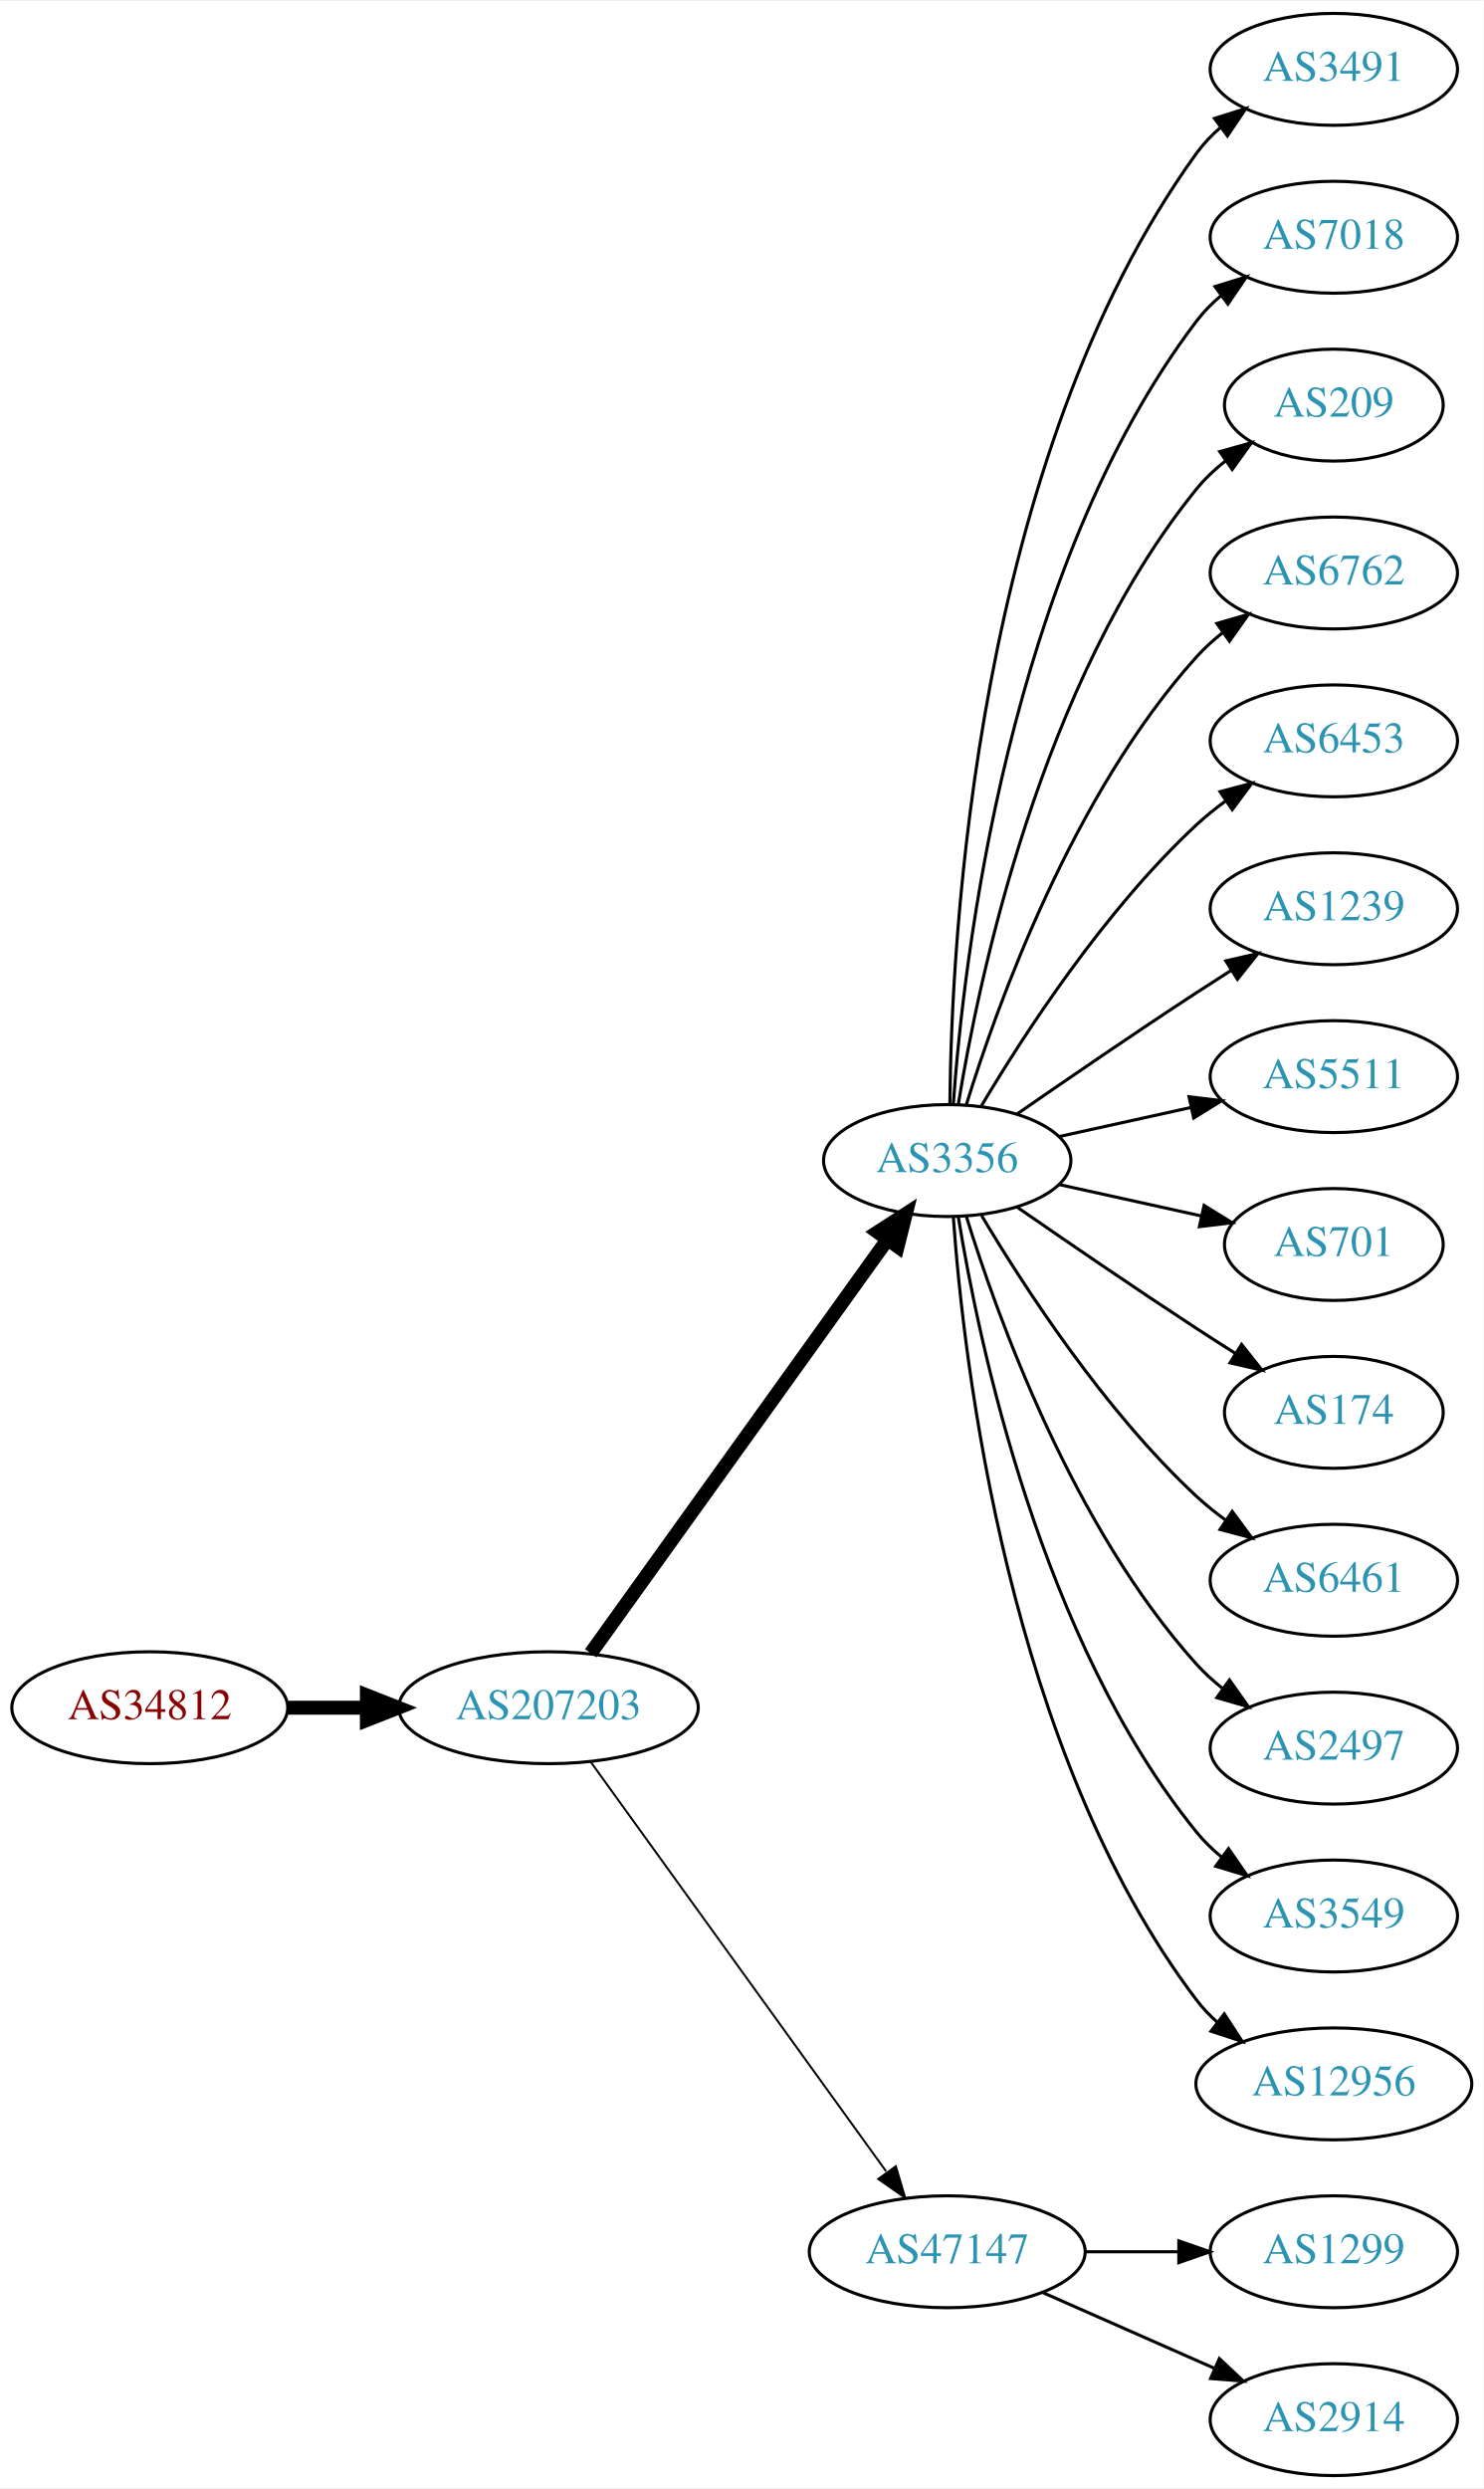
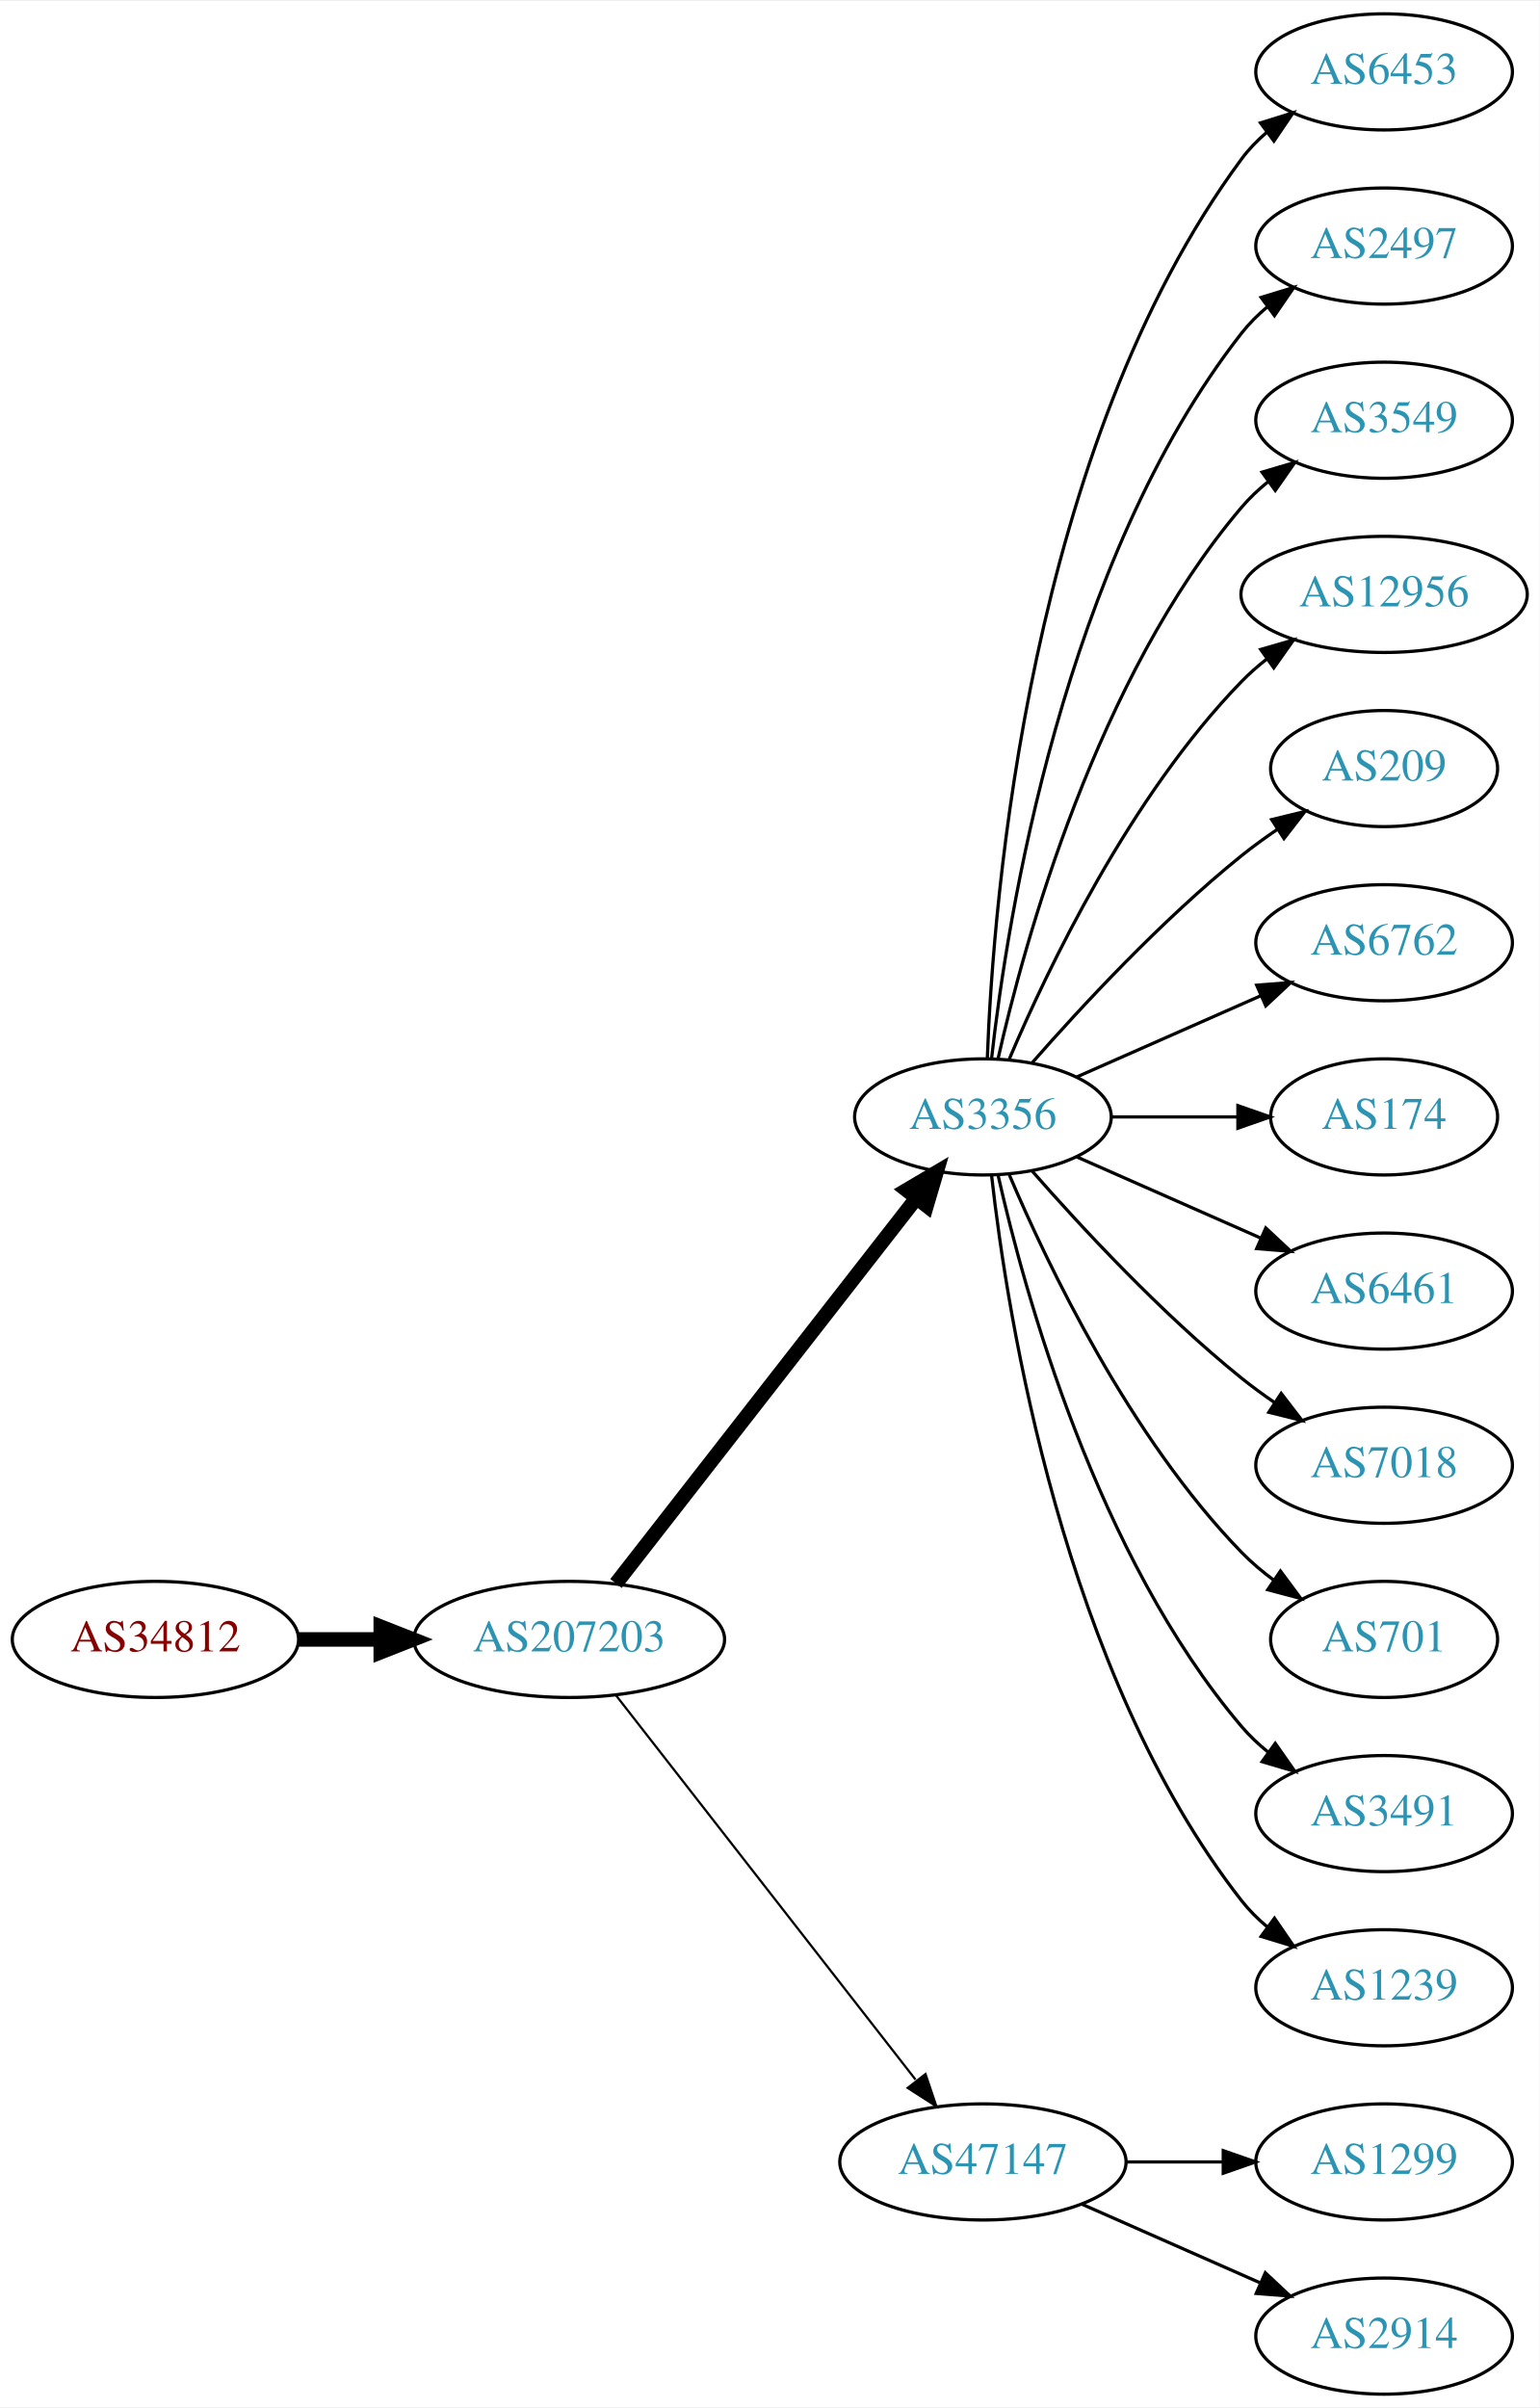
- <svg xmlns="http://www.w3.org/2000/svg" xmlns:xlink="http://www.w3.org/1999/xlink" width="477pt" height="800pt" viewBox="0.00 0.00 477.37 800.00">
-   <g id="graph0" class="graph" transform="scale(1 1) rotate(0) translate(4 796)">
-     <polygon fill="white" stroke="none" points="-4,4 -4,-796 473.368,-796 473.368,4 -4,4" />
+ <svg xmlns="http://www.w3.org/2000/svg" xmlns:xlink="http://www.w3.org/1999/xlink" width="477pt" height="746pt" viewBox="0.00 0.00 477.37 746.00">
+   <g id="graph0" class="graph" transform="scale(1 1) rotate(0) translate(4 742)">
+     <polygon fill="white" stroke="none" points="-4,4 -4,-742 473.368,-742 473.368,4 -4,4" />
    <g id="node1" class="node">
      <g id="a_node1">
        <a xlink:href="/asn/34812" xlink:title="AS34812 ~ euphoria GmbH [AT]">
-           <ellipse fill="#ffffff" stroke="black" cx="44.196" cy="-247" rx="44.393" ry="18" />
-           <text text-anchor="middle" x="44.196" y="-243.3" font-family="Times,serif" font-size="14.00" fill="#880000">AS34812</text>
+           <ellipse fill="#ffffff" stroke="black" cx="44.196" cy="-234" rx="44.393" ry="18" />
+           <text text-anchor="middle" x="44.196" y="-230.3" font-family="Times,serif" font-size="14.00" fill="#880000">AS34812</text>
        </a>
      </g>
    </g>
    <g id="node2" class="node">
      <g id="a_node2">
        <a xlink:href="/asn/207203" xlink:title="AS207203 ~ TIMEWARP IT Consulting GmbH [AT]">
-           <ellipse fill="#ffffff" stroke="black" cx="172.488" cy="-247" rx="48.192" ry="18" />
-           <text text-anchor="middle" x="172.488" y="-243.3" font-family="Times,serif" font-size="14.00" fill="#2c94b3">AS207203</text>
+           <ellipse fill="#ffffff" stroke="black" cx="172.488" cy="-234" rx="48.192" ry="18" />
+           <text text-anchor="middle" x="172.488" y="-230.3" font-family="Times,serif" font-size="14.00" fill="#2c94b3">AS207203</text>
        </a>
      </g>
    </g>
    <g id="edge1" class="edge">
-       <path fill="none" stroke="black" stroke-width="4.5" d="M88.659,-247C96.775,-247 105.373,-247 113.838,-247" />
-       <polygon fill="black" stroke="black" stroke-width="4.5" points="114.057,-250.938 124.057,-247 114.057,-243.063 114.057,-250.938" />
+       <path fill="none" stroke="black" stroke-width="4.5" d="M88.659,-234C96.775,-234 105.373,-234 113.838,-234" />
+       <polygon fill="black" stroke="black" stroke-width="4.5" points="114.057,-237.938 124.057,-234 114.057,-230.063 114.057,-237.938" />
    </g>
    <g id="node3" class="node">
      <g id="a_node3">
        <a xlink:href="/asn/3356" xlink:title="AS3356 ~ Level 3 Parent, LLC [US]">
-           <ellipse fill="#ffffff" stroke="black" cx="300.78" cy="-423" rx="39.794" ry="18" />
-           <text text-anchor="middle" x="300.78" y="-419.3" font-family="Times,serif" font-size="14.00" fill="#2c94b3">AS3356</text>
+           <ellipse fill="#ffffff" stroke="black" cx="300.78" cy="-396" rx="39.794" ry="18" />
+           <text text-anchor="middle" x="300.78" y="-392.3" font-family="Times,serif" font-size="14.00" fill="#2c94b3">AS3356</text>
        </a>
      </g>
    </g>
    <g id="edge2" class="edge">
-       <path fill="none" stroke="black" stroke-width="4.5" d="M186.059,-264.519C208.433,-295.699 255.253,-360.948 281.299,-397.245" />
-       <polygon fill="black" stroke="black" stroke-width="4.5" points="278.417,-399.982 287.446,-405.811 284.815,-395.391 278.417,-399.982" />
+       <path fill="none" stroke="black" stroke-width="4.5" d="M187.003,-251.337C209.317,-279.96 253.966,-337.233 279.89,-370.486" />
+       <polygon fill="black" stroke="black" stroke-width="4.5" points="277.108,-373.322 286.361,-378.788 283.319,-368.48 277.108,-373.322" />
    </g>
    <g id="node4" class="node">
      <g id="a_node4">
        <a xlink:href="/asn/47147" xlink:title="AS47147 ~ ANEXIA Internetdienstleistungs GmbH [AT]">
          <ellipse fill="#ffffff" stroke="black" cx="300.78" cy="-72" rx="44.393" ry="18" />
          <text text-anchor="middle" x="300.78" y="-68.3" font-family="Times,serif" font-size="14.00" fill="#2c94b3">AS47147</text>
        </a>
      </g>
    </g>
    <g id="edge3" class="edge">
-       <path fill="none" stroke="black" stroke-width="0.643" d="M186.059,-229.581C208.375,-198.657 255.013,-134.033 281.098,-97.887" />
-       <polygon fill="black" stroke="black" stroke-width="0.643" points="284.246,-99.506 287.259,-89.349 278.569,-95.41 284.246,-99.506" />
+       <path fill="none" stroke="black" stroke-width="0.692" d="M187.003,-216.663C209.317,-188.04 253.966,-130.767 279.89,-97.514" />
+       <polygon fill="black" stroke="black" stroke-width="0.692" points="282.973,-99.251 286.361,-89.212 277.453,-94.947 282.973,-99.251" />
    </g>
    <g id="node5" class="node">
      <g id="a_node5">
-         <a xlink:href="/asn/3491" xlink:title="AS3491 ~ PCCW Global, Inc. [US]">
-           <ellipse fill="#ffffff" stroke="black" cx="425.172" cy="-774" rx="39.794" ry="18" />
-           <text text-anchor="middle" x="425.172" y="-770.3" font-family="Times,serif" font-size="14.00" fill="#2c94b3">AS3491</text>
+         <a xlink:href="/asn/6453" xlink:title="AS6453 ~ TATA COMMUNICATIONS (AMERICA) INC [US]">
+           <ellipse fill="#ffffff" stroke="black" cx="425.172" cy="-720" rx="39.794" ry="18" />
+           <text text-anchor="middle" x="425.172" y="-716.3" font-family="Times,serif" font-size="14.00" fill="#2c94b3">AS6453</text>
        </a>
      </g>
    </g>
    <g id="edge4" class="edge">
-       <path fill="none" stroke="black" d="M301.631,-441.078C302.081,-493.561 309.733,-648.452 380.976,-747 383.178,-750.046 385.839,-752.825 388.747,-755.341" />
-       <polygon fill="black" stroke="black" points="386.761,-758.226 396.872,-761.392 390.942,-752.612 386.761,-758.226" />
+       <path fill="none" stroke="black" d="M302.131,-413.993C303.958,-463.457 315.012,-603.73 380.976,-693 383.209,-696.023 385.892,-698.786 388.813,-701.293" />
+       <polygon fill="black" stroke="black" points="386.839,-704.186 396.956,-707.331 391.008,-698.563 386.839,-704.186" />
    </g>
    <g id="node6" class="node">
      <g id="a_node6">
-         <a xlink:href="/asn/7018" xlink:title="AS7018 ~ AT&amp;T Services, Inc. [US]">
-           <ellipse fill="#ffffff" stroke="black" cx="425.172" cy="-720" rx="39.794" ry="18" />
-           <text text-anchor="middle" x="425.172" y="-716.3" font-family="Times,serif" font-size="14.00" fill="#2c94b3">AS7018</text>
+         <a xlink:href="/asn/2497" xlink:title="AS2497 ~ Internet Initiative Japan Inc. [JP]">
+           <ellipse fill="#ffffff" stroke="black" cx="425.172" cy="-666" rx="39.794" ry="18" />
+           <text text-anchor="middle" x="425.172" y="-662.3" font-family="Times,serif" font-size="14.00" fill="#2c94b3">AS2497</text>
        </a>
      </g>
    </g>
    <g id="edge5" class="edge">
-       <path fill="none" stroke="black" d="M302.729,-441.036C306.014,-487.457 320.324,-613.007 380.976,-693 383.247,-695.995 385.954,-698.74 388.89,-701.235" />
-       <polygon fill="black" stroke="black" points="386.93,-704.138 397.056,-707.256 391.085,-698.504 386.93,-704.138" />
+       <path fill="none" stroke="black" d="M303.459,-414.129C308.29,-457.368 325.63,-568.216 380.976,-639 383.291,-641.961 386.028,-644.683 388.983,-647.164" />
+       <polygon fill="black" stroke="black" points="387.039,-650.078 397.174,-653.165 391.176,-644.432 387.039,-650.078" />
    </g>
    <g id="node7" class="node">
      <g id="a_node7">
-         <a xlink:href="/asn/209" xlink:title="AS209 ~ CenturyLink Communications, LLC [US]">
-           <ellipse fill="#ffffff" stroke="black" cx="425.172" cy="-666" rx="35.194" ry="18" />
-           <text text-anchor="middle" x="425.172" y="-662.3" font-family="Times,serif" font-size="14.00" fill="#2c94b3">AS209</text>
+         <a xlink:href="/asn/3549" xlink:title="AS3549 ~ Level 3 Parent, LLC [US]">
+           <ellipse fill="#ffffff" stroke="black" cx="425.172" cy="-612" rx="39.794" ry="18" />
+           <text text-anchor="middle" x="425.172" y="-608.3" font-family="Times,serif" font-size="14.00" fill="#2c94b3">AS3549</text>
        </a>
      </g>
    </g>
    <g id="edge6" class="edge">
-       <path fill="none" stroke="black" d="M304.36,-441.178C310.815,-480.997 330.887,-577.286 380.976,-639 383.672,-642.322 386.891,-645.352 390.34,-648.083" />
-       <polygon fill="black" stroke="black" points="388.465,-651.043 398.666,-653.906 392.478,-645.307 388.465,-651.043" />
+       <path fill="none" stroke="black" d="M305.474,-414.075C313.613,-450.148 336.046,-532.14 380.976,-585 383.41,-587.864 386.227,-590.521 389.231,-592.961" />
+       <polygon fill="black" stroke="black" points="387.331,-595.905 397.492,-598.906 391.42,-590.224 387.331,-595.905" />
    </g>
    <g id="node8" class="node">
      <g id="a_node8">
-         <a xlink:href="/asn/6762" xlink:title="AS6762 ~ TELECOM ITALIA SPARKLE S.p.A. [IT]">
-           <ellipse fill="#ffffff" stroke="black" cx="425.172" cy="-612" rx="39.794" ry="18" />
-           <text text-anchor="middle" x="425.172" y="-608.3" font-family="Times,serif" font-size="14.00" fill="#2c94b3">AS6762</text>
+         <a xlink:href="/asn/12956" xlink:title="AS12956 ~ TELXIUS [ES]">
+           <ellipse fill="#ffffff" stroke="black" cx="425.172" cy="-558" rx="44.393" ry="18" />
+           <text text-anchor="middle" x="425.172" y="-554.3" font-family="Times,serif" font-size="14.00" fill="#2c94b3">AS12956</text>
        </a>
      </g>
    </g>
    <g id="edge7" class="edge">
-       <path fill="none" stroke="black" d="M306.918,-440.94C316.82,-472.979 341.158,-540.812 380.976,-585 383.492,-587.792 386.363,-590.401 389.402,-592.812" />
-       <polygon fill="black" stroke="black" points="387.531,-595.776 397.71,-598.715 391.586,-590.07 387.531,-595.776" />
+       <path fill="none" stroke="black" d="M308.97,-413.975C320.737,-441.682 346.312,-495.348 380.976,-531 383.392,-533.485 386.08,-535.842 388.901,-538.051" />
+       <polygon fill="black" stroke="black" points="386.908,-540.929 397.086,-543.873 390.966,-535.225 386.908,-540.929" />
    </g>
    <g id="node9" class="node">
      <g id="a_node9">
-         <a xlink:href="/asn/6453" xlink:title="AS6453 ~ TATA COMMUNICATIONS (AMERICA) INC [US]">
-           <ellipse fill="#ffffff" stroke="black" cx="425.172" cy="-558" rx="39.794" ry="18" />
-           <text text-anchor="middle" x="425.172" y="-554.3" font-family="Times,serif" font-size="14.00" fill="#2c94b3">AS6453</text>
+         <a xlink:href="/asn/209" xlink:title="AS209 ~ CenturyLink Communications, LLC [US]">
+           <ellipse fill="#ffffff" stroke="black" cx="425.172" cy="-504" rx="35.194" ry="18" />
+           <text text-anchor="middle" x="425.172" y="-500.3" font-family="Times,serif" font-size="14.00" fill="#2c94b3">AS209</text>
        </a>
      </g>
    </g>
    <g id="edge8" class="edge">
-       <path fill="none" stroke="black" d="M311.826,-440.671C325.397,-463.472 351.329,-503.472 380.976,-531 383.882,-533.699 387.096,-536.28 390.42,-538.703" />
-       <polygon fill="black" stroke="black" points="388.555,-541.667 398.798,-544.375 392.479,-535.87 388.555,-541.667" />
+       <path fill="none" stroke="black" d="M315.932,-412.663C331.034,-429.894 356.155,-457.024 380.976,-477 384.481,-479.821 388.299,-482.587 392.167,-485.208" />
+       <polygon fill="black" stroke="black" points="390.317,-488.18 400.613,-490.682 394.124,-482.306 390.317,-488.18" />
    </g>
    <g id="node10" class="node">
      <g id="a_node10">
-         <a xlink:href="/asn/1239" xlink:title="AS1239 ~ Sprint [US]">
-           <ellipse fill="#ffffff" stroke="black" cx="425.172" cy="-504" rx="39.794" ry="18" />
-           <text text-anchor="middle" x="425.172" y="-500.3" font-family="Times,serif" font-size="14.00" fill="#2c94b3">AS1239</text>
+         <a xlink:href="/asn/6762" xlink:title="AS6762 ~ TELECOM ITALIA SPARKLE S.p.A. [IT]">
+           <ellipse fill="#ffffff" stroke="black" cx="425.172" cy="-450" rx="39.794" ry="18" />
+           <text text-anchor="middle" x="425.172" y="-446.3" font-family="Times,serif" font-size="14.00" fill="#2c94b3">AS6762</text>
        </a>
      </g>
    </g>
    <g id="edge9" class="edge">
-       <path fill="none" stroke="black" d="M323.137,-437.901C338.988,-448.877 361.191,-464.079 380.976,-477 384.558,-479.339 388.328,-481.759 392.089,-484.144" />
-       <polygon fill="black" stroke="black" points="390.422,-487.231 400.749,-489.596 394.151,-481.307 390.422,-487.231" />
+       <path fill="none" stroke="black" d="M329.859,-408.389C346.807,-415.866 368.604,-425.483 386.974,-433.588" />
+       <polygon fill="black" stroke="black" points="385.661,-436.834 396.223,-437.669 388.487,-430.43 385.661,-436.834" />
    </g>
    <g id="node11" class="node">
      <g id="a_node11">
-         <a xlink:href="/asn/5511" xlink:title="AS5511 ~ Orange S.A. [FR]">
-           <ellipse fill="#ffffff" stroke="black" cx="425.172" cy="-450" rx="39.794" ry="18" />
-           <text text-anchor="middle" x="425.172" y="-446.3" font-family="Times,serif" font-size="14.00" fill="#2c94b3">AS5511</text>
+         <a xlink:href="/asn/174" xlink:title="AS174 ~ Cogent Communications [US]">
+           <ellipse fill="#ffffff" stroke="black" cx="425.172" cy="-396" rx="35.194" ry="18" />
+           <text text-anchor="middle" x="425.172" y="-392.3" font-family="Times,serif" font-size="14.00" fill="#2c94b3">AS174</text>
        </a>
      </g>
    </g>
    <g id="edge10" class="edge">
-       <path fill="none" stroke="black" d="M336.852,-430.737C350.04,-433.646 365.219,-436.995 379.185,-440.076" />
-       <polygon fill="black" stroke="black" points="378.575,-443.525 389.094,-442.262 380.083,-436.69 378.575,-443.525" />
+       <path fill="none" stroke="black" d="M340.505,-396C352.994,-396 366.933,-396 379.797,-396" />
+       <polygon fill="black" stroke="black" points="379.835,-399.5 389.835,-396 379.835,-392.5 379.835,-399.5" />
    </g>
    <g id="node12" class="node">
      <g id="a_node12">
-         <a xlink:href="/asn/701" xlink:title="AS701 ~ UUNET [US]">
-           <ellipse fill="#ffffff" stroke="black" cx="425.172" cy="-396" rx="35.194" ry="18" />
-           <text text-anchor="middle" x="425.172" y="-392.3" font-family="Times,serif" font-size="14.00" fill="#2c94b3">AS701</text>
+         <a xlink:href="/asn/6461" xlink:title="AS6461 ~ Zayo Bandwidth [US]">
+           <ellipse fill="#ffffff" stroke="black" cx="425.172" cy="-342" rx="39.794" ry="18" />
+           <text text-anchor="middle" x="425.172" y="-338.3" font-family="Times,serif" font-size="14.00" fill="#2c94b3">AS6461</text>
        </a>
      </g>
    </g>
    <g id="edge11" class="edge">
-       <path fill="none" stroke="black" d="M336.852,-415.263C351.086,-412.123 367.641,-408.471 382.485,-405.196" />
-       <polygon fill="black" stroke="black" points="383.428,-408.572 392.439,-403 381.92,-401.737 383.428,-408.572" />
+       <path fill="none" stroke="black" d="M329.859,-383.611C346.807,-376.134 368.604,-366.517 386.974,-358.412" />
+       <polygon fill="black" stroke="black" points="388.487,-361.57 396.223,-354.331 385.661,-355.166 388.487,-361.57" />
    </g>
    <g id="node13" class="node">
      <g id="a_node13">
-         <a xlink:href="/asn/174" xlink:title="AS174 ~ Cogent Communications [US]">
-           <ellipse fill="#ffffff" stroke="black" cx="425.172" cy="-342" rx="35.194" ry="18" />
-           <text text-anchor="middle" x="425.172" y="-338.3" font-family="Times,serif" font-size="14.00" fill="#2c94b3">AS174</text>
+         <a xlink:href="/asn/7018" xlink:title="AS7018 ~ AT&amp;T Services, Inc. [US]">
+           <ellipse fill="#ffffff" stroke="black" cx="425.172" cy="-288" rx="39.794" ry="18" />
+           <text text-anchor="middle" x="425.172" y="-284.3" font-family="Times,serif" font-size="14.00" fill="#2c94b3">AS7018</text>
        </a>
      </g>
    </g>
    <g id="edge12" class="edge">
-       <path fill="none" stroke="black" d="M323.137,-408.099C338.988,-397.123 361.191,-381.921 380.976,-369 385.021,-366.358 389.306,-363.615 393.545,-360.933" />
-       <polygon fill="black" stroke="black" points="395.482,-363.85 402.09,-355.568 391.76,-357.921 395.482,-363.85" />
+       <path fill="none" stroke="black" d="M315.932,-379.337C331.034,-362.106 356.155,-334.976 380.976,-315 384.231,-312.38 387.756,-309.808 391.341,-307.354" />
+       <polygon fill="black" stroke="black" points="393.26,-310.281 399.714,-301.879 389.429,-304.423 393.26,-310.281" />
    </g>
    <g id="node14" class="node">
      <g id="a_node14">
-         <a xlink:href="/asn/6461" xlink:title="AS6461 ~ Zayo Bandwidth [US]">
-           <ellipse fill="#ffffff" stroke="black" cx="425.172" cy="-288" rx="39.794" ry="18" />
-           <text text-anchor="middle" x="425.172" y="-284.3" font-family="Times,serif" font-size="14.00" fill="#2c94b3">AS6461</text>
+         <a xlink:href="/asn/701" xlink:title="AS701 ~ UUNET [US]">
+           <ellipse fill="#ffffff" stroke="black" cx="425.172" cy="-234" rx="35.194" ry="18" />
+           <text text-anchor="middle" x="425.172" y="-230.3" font-family="Times,serif" font-size="14.00" fill="#2c94b3">AS701</text>
        </a>
      </g>
    </g>
    <g id="edge13" class="edge">
-       <path fill="none" stroke="black" d="M311.826,-405.329C325.397,-382.528 351.329,-342.528 380.976,-315 383.882,-312.301 387.096,-309.72 390.42,-307.297" />
-       <polygon fill="black" stroke="black" points="392.479,-310.13 398.798,-301.625 388.555,-304.333 392.479,-310.13" />
+       <path fill="none" stroke="black" d="M308.97,-378.025C320.737,-350.318 346.312,-296.652 380.976,-261 383.958,-257.933 387.356,-255.06 390.905,-252.419" />
+       <polygon fill="black" stroke="black" points="393.032,-255.205 399.339,-246.692 389.1,-249.414 393.032,-255.205" />
    </g>
    <g id="node15" class="node">
      <g id="a_node15">
-         <a xlink:href="/asn/2497" xlink:title="AS2497 ~ Internet Initiative Japan Inc. [JP]">
-           <ellipse fill="#ffffff" stroke="black" cx="425.172" cy="-234" rx="39.794" ry="18" />
-           <text text-anchor="middle" x="425.172" y="-230.3" font-family="Times,serif" font-size="14.00" fill="#2c94b3">AS2497</text>
+         <a xlink:href="/asn/3491" xlink:title="AS3491 ~ PCCW Global, Inc. [US]">
+           <ellipse fill="#ffffff" stroke="black" cx="425.172" cy="-180" rx="39.794" ry="18" />
+           <text text-anchor="middle" x="425.172" y="-176.3" font-family="Times,serif" font-size="14.00" fill="#2c94b3">AS3491</text>
        </a>
      </g>
    </g>
    <g id="edge14" class="edge">
-       <path fill="none" stroke="black" d="M306.918,-405.06C316.82,-373.021 341.158,-305.188 380.976,-261 383.492,-258.208 386.363,-255.599 389.402,-253.188" />
-       <polygon fill="black" stroke="black" points="391.586,-255.93 397.71,-247.285 387.531,-250.224 391.586,-255.93" />
+       <path fill="none" stroke="black" d="M305.474,-377.925C313.613,-341.852 336.046,-259.86 380.976,-207 383.41,-204.136 386.227,-201.479 389.231,-199.039" />
+       <polygon fill="black" stroke="black" points="391.42,-201.776 397.492,-193.094 387.331,-196.095 391.42,-201.776" />
    </g>
    <g id="node16" class="node">
      <g id="a_node16">
-         <a xlink:href="/asn/3549" xlink:title="AS3549 ~ Level 3 Parent, LLC [US]">
-           <ellipse fill="#ffffff" stroke="black" cx="425.172" cy="-180" rx="39.794" ry="18" />
-           <text text-anchor="middle" x="425.172" y="-176.3" font-family="Times,serif" font-size="14.00" fill="#2c94b3">AS3549</text>
+         <a xlink:href="/asn/1239" xlink:title="AS1239 ~ Sprint [US]">
+           <ellipse fill="#ffffff" stroke="black" cx="425.172" cy="-126" rx="39.794" ry="18" />
+           <text text-anchor="middle" x="425.172" y="-122.3" font-family="Times,serif" font-size="14.00" fill="#2c94b3">AS1239</text>
        </a>
      </g>
    </g>
    <g id="edge15" class="edge">
-       <path fill="none" stroke="black" d="M304.36,-404.822C310.815,-365.003 330.887,-268.714 380.976,-207 383.344,-204.082 386.117,-201.388 389.094,-198.925" />
-       <polygon fill="black" stroke="black" points="391.286,-201.659 397.317,-192.948 387.17,-195.997 391.286,-201.659" />
+       <path fill="none" stroke="black" d="M303.459,-377.871C308.29,-334.632 325.63,-223.784 380.976,-153 383.291,-150.039 386.028,-147.317 388.983,-144.836" />
+       <polygon fill="black" stroke="black" points="391.176,-147.568 397.174,-138.835 387.039,-141.922 391.176,-147.568" />
    </g>
    <g id="node17" class="node">
      <g id="a_node17">
-         <a xlink:href="/asn/12956" xlink:title="AS12956 ~ TELXIUS [ES]">
-           <ellipse fill="#ffffff" stroke="black" cx="425.172" cy="-126" rx="44.393" ry="18" />
-           <text text-anchor="middle" x="425.172" y="-122.3" font-family="Times,serif" font-size="14.00" fill="#2c94b3">AS12956</text>
-         </a>
-       </g>
-     </g>
-     <g id="edge16" class="edge">
-       <path fill="none" stroke="black" d="M302.729,-404.964C306.014,-358.543 320.324,-232.993 380.976,-153 382.953,-150.393 385.261,-147.975 387.762,-145.746" />
-       <polygon fill="black" stroke="black" points="389.922,-148.501 395.713,-139.629 385.653,-142.953 389.922,-148.501" />
-     </g>
-     <g id="node18" class="node">
-       <g id="a_node18">
        <a xlink:href="/asn/1299" xlink:title="AS1299 ~ Telia Carrier [EU]">
          <ellipse fill="#ffffff" stroke="black" cx="425.172" cy="-72" rx="39.794" ry="18" />
          <text text-anchor="middle" x="425.172" y="-68.3" font-family="Times,serif" font-size="14.00" fill="#2c94b3">AS1299</text>
        </a>
      </g>
    </g>
-     <g id="edge17" class="edge">
+     <g id="edge16" class="edge">
      <path fill="none" stroke="black" d="M345.275,-72C354.964,-72 365.301,-72 375.194,-72" />
      <polygon fill="black" stroke="black" points="375.296,-75.5 385.296,-72 375.296,-68.5 375.296,-75.5" />
    </g>
-     <g id="node19" class="node">
-       <g id="a_node19">
+     <g id="node18" class="node">
+       <g id="a_node18">
        <a xlink:href="/asn/2914" xlink:title="AS2914 ~ NTT America, Inc. [US]">
          <ellipse fill="#ffffff" stroke="black" cx="425.172" cy="-18" rx="39.794" ry="18" />
          <text text-anchor="middle" x="425.172" y="-14.3" font-family="Times,serif" font-size="14.00" fill="#2c94b3">AS2914</text>
        </a>
      </g>
    </g>
-     <g id="edge18" class="edge">
+     <g id="edge17" class="edge">
      <path fill="none" stroke="black" d="M331.407,-58.928C348.002,-51.606 368.861,-42.403 386.595,-34.579" />
      <polygon fill="black" stroke="black" points="388.342,-37.634 396.078,-30.395 385.516,-31.23 388.342,-37.634" />
    </g>
  </g>
</svg>
